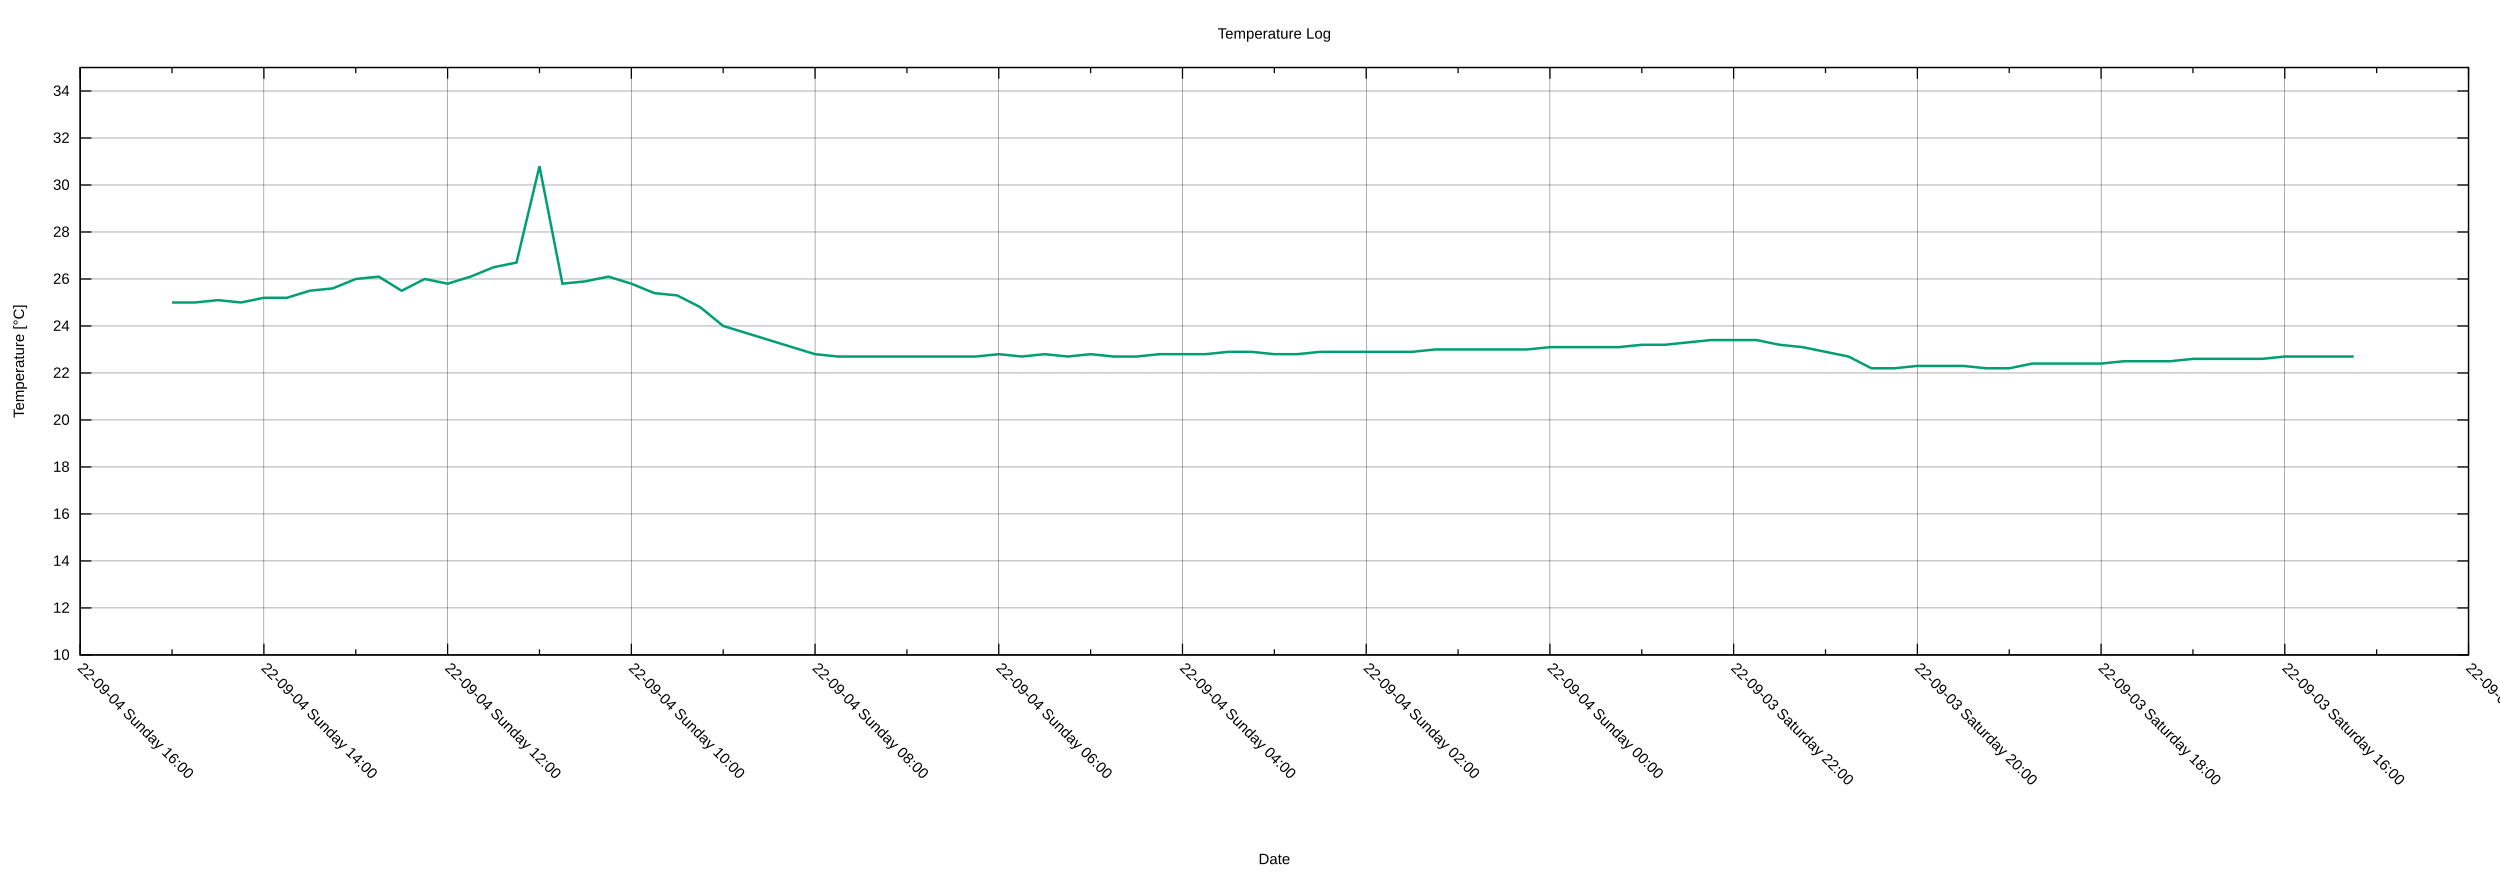
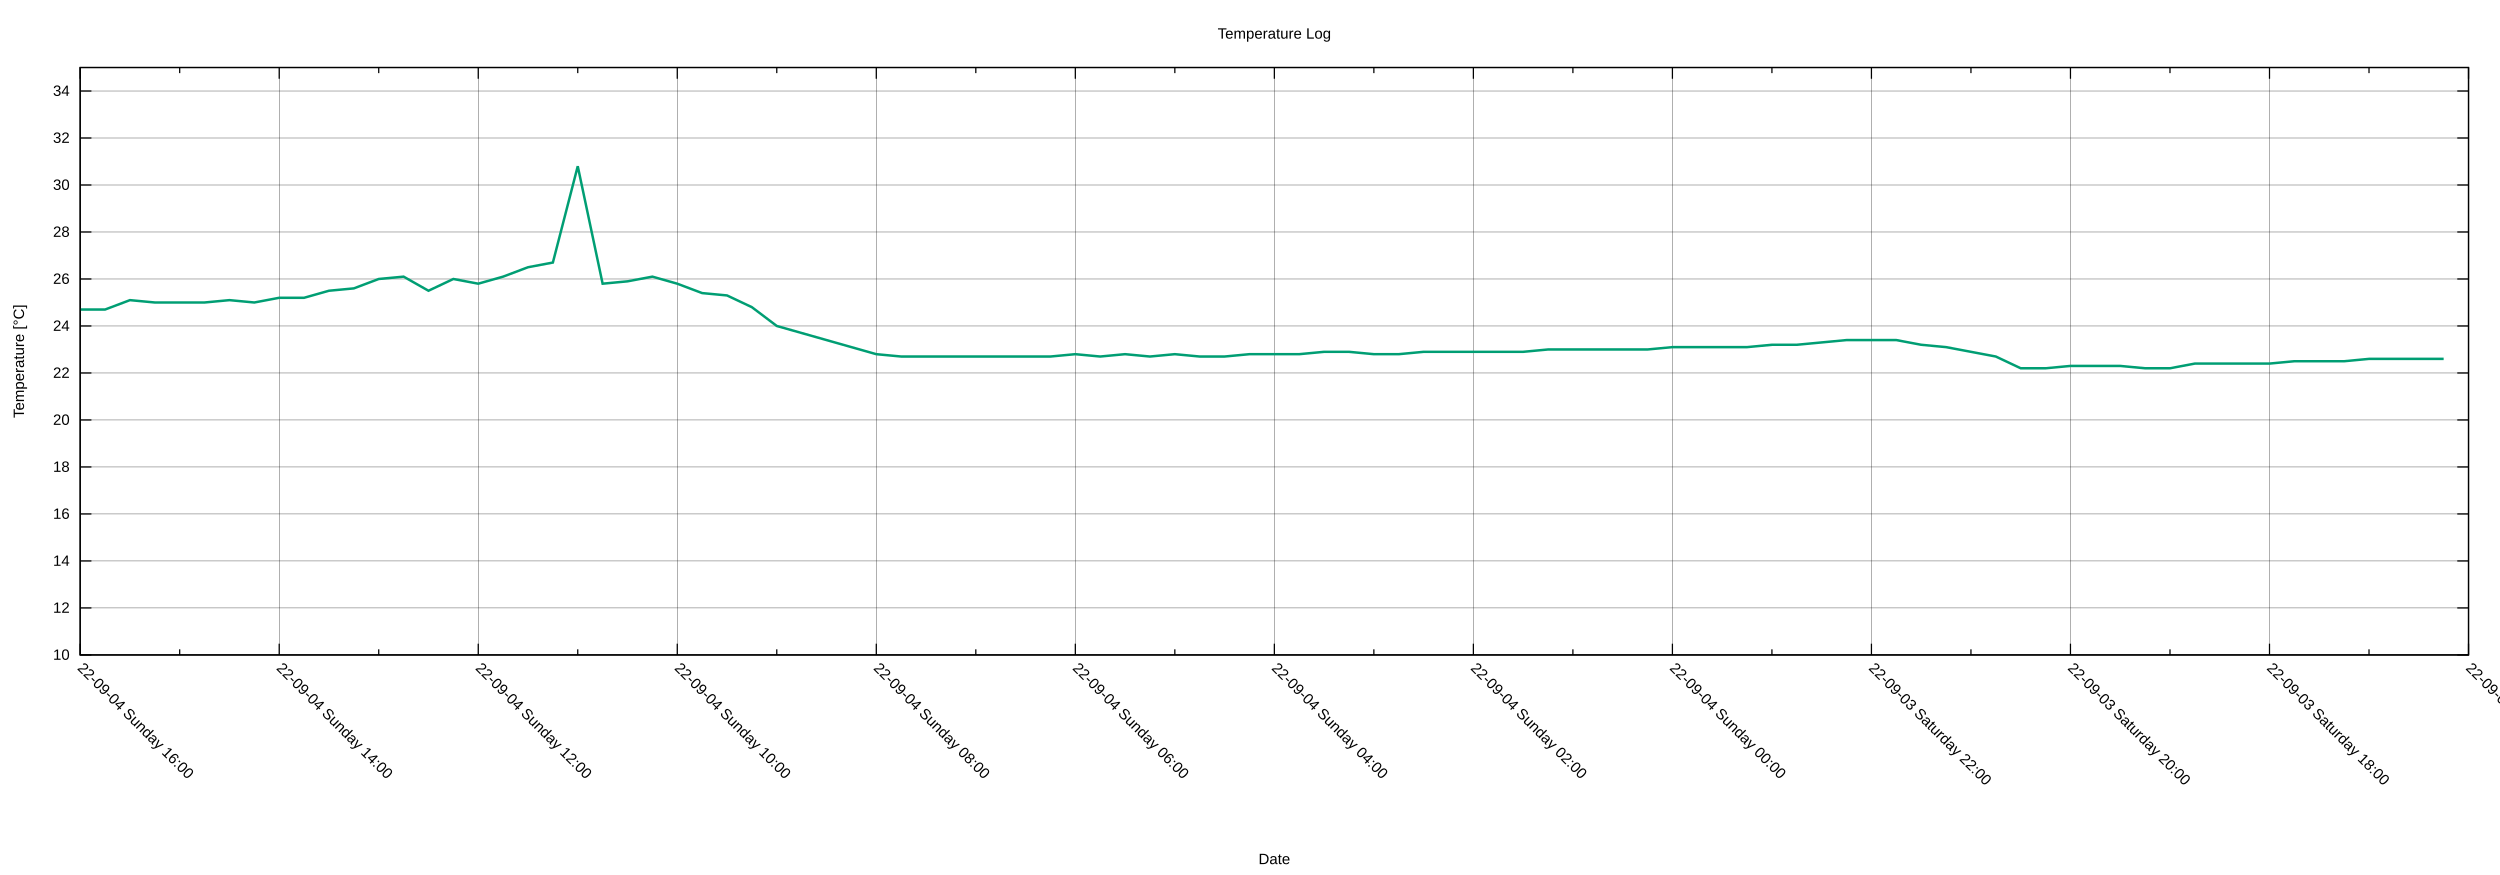
<svg xmlns="http://www.w3.org/2000/svg" xmlns:xlink="http://www.w3.org/1999/xlink" width="2000" height="700" viewBox="0 0 2000 700">
  <g id="gnuplot_canvas">
    <rect x="0" y="0" width="2000" height="700" fill="none" />
    <defs>
      <circle id="gpDot" r="0.5" stroke-width="0.5" stroke="currentColor" />
      <path id="gpPt0" stroke-width="0.222" stroke="currentColor" d="M-1,0 h2 M0,-1 v2" />
      <path id="gpPt1" stroke-width="0.222" stroke="currentColor" d="M-1,-1 L1,1 M1,-1 L-1,1" />
      <path id="gpPt2" stroke-width="0.222" stroke="currentColor" d="M-1,0 L1,0 M0,-1 L0,1 M-1,-1 L1,1 M-1,1 L1,-1" />
      <rect id="gpPt3" stroke-width="0.222" stroke="currentColor" x="-1" y="-1" width="2" height="2" />
      <rect id="gpPt4" stroke-width="0.222" stroke="currentColor" fill="currentColor" x="-1" y="-1" width="2" height="2" />
      <circle id="gpPt5" stroke-width="0.222" stroke="currentColor" cx="0" cy="0" r="1" />
      <use xlink:href="#gpPt5" id="gpPt6" fill="currentColor" stroke="none" />
      <path id="gpPt7" stroke-width="0.222" stroke="currentColor" d="M0,-1.33 L-1.33,0.67 L1.33,0.67 z" />
      <use xlink:href="#gpPt7" id="gpPt8" fill="currentColor" stroke="none" />
      <use xlink:href="#gpPt7" id="gpPt9" stroke="currentColor" transform="rotate(180)" />
      <use xlink:href="#gpPt9" id="gpPt10" fill="currentColor" stroke="none" />
      <use xlink:href="#gpPt3" id="gpPt11" stroke="currentColor" transform="rotate(45)" />
      <use xlink:href="#gpPt11" id="gpPt12" fill="currentColor" stroke="none" />
      <path id="gpPt13" stroke-width="0.222" stroke="currentColor" d="M0,1.330 L1.265,0.411 L0.782,-1.067 L-0.782,-1.076 L-1.265,0.411 z" />
      <use xlink:href="#gpPt13" id="gpPt14" fill="currentColor" stroke="none" />
      <filter id="textbox" filterUnits="objectBoundingBox" x="0" y="0" height="1" width="1">
        <feFlood flood-color="white" flood-opacity="1" result="bgnd" />
        <feComposite in="SourceGraphic" in2="bgnd" operator="atop" />
      </filter>
      <filter id="greybox" filterUnits="objectBoundingBox" x="0" y="0" height="1" width="1">
        <feFlood flood-color="lightgrey" flood-opacity="1" result="grey" />
        <feComposite in="SourceGraphic" in2="grey" operator="atop" />
      </filter>
    </defs>
    <g fill="none" color="white" stroke="currentColor" stroke-width="1.00" stroke-linecap="butt" stroke-linejoin="miter">
</g>
    <g fill="none" color="black" stroke="currentColor" stroke-width="1.00" stroke-linecap="butt" stroke-linejoin="miter">
</g>
    <g fill="none" color="black" stroke="black" stroke-width="0.25" stroke-linecap="butt" stroke-linejoin="miter">
</g>
    <g fill="none" color="black" stroke="currentColor" stroke-width="0.25" stroke-linecap="butt" stroke-linejoin="miter">
      <path stroke="black" class="gridline" d="M64.14,523.95 L1974.82,523.95  " />
    </g>
    <g fill="none" color="black" stroke="black" stroke-width="1.00" stroke-linecap="butt" stroke-linejoin="miter">
</g>
    <g fill="none" color="black" stroke="currentColor" stroke-width="1.00" stroke-linecap="butt" stroke-linejoin="miter">
      <path stroke="black" d="M64.14,523.95 L73.14,523.95 M1974.82,523.95 L1965.82,523.95  " />
      <g transform="translate(55.75,527.85)" stroke="none" fill="black" font-family="Arial" font-size="12.00" text-anchor="end">
        <text>
          <tspan font-family="Arial"> 10</tspan>
        </text>
      </g>
    </g>
    <g fill="none" color="black" stroke="currentColor" stroke-width="1.00" stroke-linecap="butt" stroke-linejoin="miter">
</g>
    <g fill="none" color="black" stroke="black" stroke-width="0.25" stroke-linecap="butt" stroke-linejoin="miter">
</g>
    <g fill="none" color="black" stroke="currentColor" stroke-width="0.25" stroke-linecap="butt" stroke-linejoin="miter">
      <path stroke="black" class="gridline" d="M64.14,486.35 L1974.82,486.35  " />
    </g>
    <g fill="none" color="black" stroke="black" stroke-width="1.00" stroke-linecap="butt" stroke-linejoin="miter">
</g>
    <g fill="none" color="black" stroke="currentColor" stroke-width="1.00" stroke-linecap="butt" stroke-linejoin="miter">
      <path stroke="black" d="M64.14,486.35 L73.14,486.35 M1974.82,486.35 L1965.82,486.35  " />
      <g transform="translate(55.75,490.25)" stroke="none" fill="black" font-family="Arial" font-size="12.00" text-anchor="end">
        <text>
          <tspan font-family="Arial"> 12</tspan>
        </text>
      </g>
    </g>
    <g fill="none" color="black" stroke="currentColor" stroke-width="1.00" stroke-linecap="butt" stroke-linejoin="miter">
</g>
    <g fill="none" color="black" stroke="black" stroke-width="0.25" stroke-linecap="butt" stroke-linejoin="miter">
</g>
    <g fill="none" color="black" stroke="currentColor" stroke-width="0.25" stroke-linecap="butt" stroke-linejoin="miter">
      <path stroke="black" class="gridline" d="M64.14,448.76 L1974.82,448.76  " />
    </g>
    <g fill="none" color="black" stroke="black" stroke-width="1.00" stroke-linecap="butt" stroke-linejoin="miter">
</g>
    <g fill="none" color="black" stroke="currentColor" stroke-width="1.00" stroke-linecap="butt" stroke-linejoin="miter">
      <path stroke="black" d="M64.14,448.76 L73.14,448.76 M1974.82,448.76 L1965.82,448.76  " />
      <g transform="translate(55.75,452.66)" stroke="none" fill="black" font-family="Arial" font-size="12.00" text-anchor="end">
        <text>
          <tspan font-family="Arial"> 14</tspan>
        </text>
      </g>
    </g>
    <g fill="none" color="black" stroke="currentColor" stroke-width="1.00" stroke-linecap="butt" stroke-linejoin="miter">
</g>
    <g fill="none" color="black" stroke="black" stroke-width="0.25" stroke-linecap="butt" stroke-linejoin="miter">
</g>
    <g fill="none" color="black" stroke="currentColor" stroke-width="0.25" stroke-linecap="butt" stroke-linejoin="miter">
      <path stroke="black" class="gridline" d="M64.14,411.16 L1974.82,411.16  " />
    </g>
    <g fill="none" color="black" stroke="black" stroke-width="1.00" stroke-linecap="butt" stroke-linejoin="miter">
</g>
    <g fill="none" color="black" stroke="currentColor" stroke-width="1.00" stroke-linecap="butt" stroke-linejoin="miter">
      <path stroke="black" d="M64.14,411.16 L73.14,411.16 M1974.82,411.16 L1965.82,411.16  " />
      <g transform="translate(55.75,415.06)" stroke="none" fill="black" font-family="Arial" font-size="12.00" text-anchor="end">
        <text>
          <tspan font-family="Arial"> 16</tspan>
        </text>
      </g>
    </g>
    <g fill="none" color="black" stroke="currentColor" stroke-width="1.00" stroke-linecap="butt" stroke-linejoin="miter">
</g>
    <g fill="none" color="black" stroke="black" stroke-width="0.25" stroke-linecap="butt" stroke-linejoin="miter">
</g>
    <g fill="none" color="black" stroke="currentColor" stroke-width="0.25" stroke-linecap="butt" stroke-linejoin="miter">
      <path stroke="black" class="gridline" d="M64.14,373.57 L1974.82,373.57  " />
    </g>
    <g fill="none" color="black" stroke="black" stroke-width="1.00" stroke-linecap="butt" stroke-linejoin="miter">
</g>
    <g fill="none" color="black" stroke="currentColor" stroke-width="1.00" stroke-linecap="butt" stroke-linejoin="miter">
      <path stroke="black" d="M64.14,373.57 L73.14,373.57 M1974.82,373.57 L1965.82,373.57  " />
      <g transform="translate(55.75,377.47)" stroke="none" fill="black" font-family="Arial" font-size="12.00" text-anchor="end">
        <text>
          <tspan font-family="Arial"> 18</tspan>
        </text>
      </g>
    </g>
    <g fill="none" color="black" stroke="currentColor" stroke-width="1.00" stroke-linecap="butt" stroke-linejoin="miter">
</g>
    <g fill="none" color="black" stroke="black" stroke-width="0.25" stroke-linecap="butt" stroke-linejoin="miter">
</g>
    <g fill="none" color="black" stroke="currentColor" stroke-width="0.25" stroke-linecap="butt" stroke-linejoin="miter">
      <path stroke="black" class="gridline" d="M64.14,335.97 L1974.82,335.97  " />
    </g>
    <g fill="none" color="black" stroke="black" stroke-width="1.00" stroke-linecap="butt" stroke-linejoin="miter">
</g>
    <g fill="none" color="black" stroke="currentColor" stroke-width="1.00" stroke-linecap="butt" stroke-linejoin="miter">
      <path stroke="black" d="M64.14,335.97 L73.14,335.97 M1974.82,335.97 L1965.82,335.97  " />
      <g transform="translate(55.75,339.87)" stroke="none" fill="black" font-family="Arial" font-size="12.00" text-anchor="end">
        <text>
          <tspan font-family="Arial"> 20</tspan>
        </text>
      </g>
    </g>
    <g fill="none" color="black" stroke="currentColor" stroke-width="1.00" stroke-linecap="butt" stroke-linejoin="miter">
</g>
    <g fill="none" color="black" stroke="black" stroke-width="0.25" stroke-linecap="butt" stroke-linejoin="miter">
</g>
    <g fill="none" color="black" stroke="currentColor" stroke-width="0.25" stroke-linecap="butt" stroke-linejoin="miter">
      <path stroke="black" class="gridline" d="M64.14,298.38 L1974.82,298.38  " />
    </g>
    <g fill="none" color="black" stroke="black" stroke-width="1.00" stroke-linecap="butt" stroke-linejoin="miter">
</g>
    <g fill="none" color="black" stroke="currentColor" stroke-width="1.00" stroke-linecap="butt" stroke-linejoin="miter">
      <path stroke="black" d="M64.14,298.38 L73.14,298.38 M1974.82,298.38 L1965.82,298.38  " />
      <g transform="translate(55.75,302.28)" stroke="none" fill="black" font-family="Arial" font-size="12.00" text-anchor="end">
        <text>
          <tspan font-family="Arial"> 22</tspan>
        </text>
      </g>
    </g>
    <g fill="none" color="black" stroke="currentColor" stroke-width="1.00" stroke-linecap="butt" stroke-linejoin="miter">
</g>
    <g fill="none" color="black" stroke="black" stroke-width="0.25" stroke-linecap="butt" stroke-linejoin="miter">
</g>
    <g fill="none" color="black" stroke="currentColor" stroke-width="0.25" stroke-linecap="butt" stroke-linejoin="miter">
      <path stroke="black" class="gridline" d="M64.14,260.78 L1974.82,260.78  " />
    </g>
    <g fill="none" color="black" stroke="black" stroke-width="1.00" stroke-linecap="butt" stroke-linejoin="miter">
</g>
    <g fill="none" color="black" stroke="currentColor" stroke-width="1.00" stroke-linecap="butt" stroke-linejoin="miter">
      <path stroke="black" d="M64.14,260.78 L73.14,260.78 M1974.82,260.78 L1965.82,260.78  " />
      <g transform="translate(55.75,264.68)" stroke="none" fill="black" font-family="Arial" font-size="12.00" text-anchor="end">
        <text>
          <tspan font-family="Arial"> 24</tspan>
        </text>
      </g>
    </g>
    <g fill="none" color="black" stroke="currentColor" stroke-width="1.00" stroke-linecap="butt" stroke-linejoin="miter">
</g>
    <g fill="none" color="black" stroke="black" stroke-width="0.25" stroke-linecap="butt" stroke-linejoin="miter">
</g>
    <g fill="none" color="black" stroke="currentColor" stroke-width="0.25" stroke-linecap="butt" stroke-linejoin="miter">
      <path stroke="black" class="gridline" d="M64.14,223.19 L1974.82,223.19  " />
    </g>
    <g fill="none" color="black" stroke="black" stroke-width="1.00" stroke-linecap="butt" stroke-linejoin="miter">
</g>
    <g fill="none" color="black" stroke="currentColor" stroke-width="1.00" stroke-linecap="butt" stroke-linejoin="miter">
      <path stroke="black" d="M64.14,223.19 L73.14,223.19 M1974.82,223.19 L1965.82,223.19  " />
      <g transform="translate(55.75,227.09)" stroke="none" fill="black" font-family="Arial" font-size="12.00" text-anchor="end">
        <text>
          <tspan font-family="Arial"> 26</tspan>
        </text>
      </g>
    </g>
    <g fill="none" color="black" stroke="currentColor" stroke-width="1.00" stroke-linecap="butt" stroke-linejoin="miter">
</g>
    <g fill="none" color="black" stroke="black" stroke-width="0.25" stroke-linecap="butt" stroke-linejoin="miter">
</g>
    <g fill="none" color="black" stroke="currentColor" stroke-width="0.25" stroke-linecap="butt" stroke-linejoin="miter">
      <path stroke="black" class="gridline" d="M64.14,185.59 L1974.82,185.59  " />
    </g>
    <g fill="none" color="black" stroke="black" stroke-width="1.00" stroke-linecap="butt" stroke-linejoin="miter">
</g>
    <g fill="none" color="black" stroke="currentColor" stroke-width="1.00" stroke-linecap="butt" stroke-linejoin="miter">
      <path stroke="black" d="M64.14,185.59 L73.14,185.59 M1974.82,185.59 L1965.82,185.59  " />
      <g transform="translate(55.75,189.49)" stroke="none" fill="black" font-family="Arial" font-size="12.00" text-anchor="end">
        <text>
          <tspan font-family="Arial"> 28</tspan>
        </text>
      </g>
    </g>
    <g fill="none" color="black" stroke="currentColor" stroke-width="1.00" stroke-linecap="butt" stroke-linejoin="miter">
</g>
    <g fill="none" color="black" stroke="black" stroke-width="0.25" stroke-linecap="butt" stroke-linejoin="miter">
</g>
    <g fill="none" color="black" stroke="currentColor" stroke-width="0.25" stroke-linecap="butt" stroke-linejoin="miter">
      <path stroke="black" class="gridline" d="M64.14,148.00 L1974.82,148.00  " />
    </g>
    <g fill="none" color="black" stroke="black" stroke-width="1.00" stroke-linecap="butt" stroke-linejoin="miter">
</g>
    <g fill="none" color="black" stroke="currentColor" stroke-width="1.00" stroke-linecap="butt" stroke-linejoin="miter">
      <path stroke="black" d="M64.14,148.00 L73.14,148.00 M1974.82,148.00 L1965.82,148.00  " />
      <g transform="translate(55.75,151.90)" stroke="none" fill="black" font-family="Arial" font-size="12.00" text-anchor="end">
        <text>
          <tspan font-family="Arial"> 30</tspan>
        </text>
      </g>
    </g>
    <g fill="none" color="black" stroke="currentColor" stroke-width="1.00" stroke-linecap="butt" stroke-linejoin="miter">
</g>
    <g fill="none" color="black" stroke="black" stroke-width="0.25" stroke-linecap="butt" stroke-linejoin="miter">
</g>
    <g fill="none" color="black" stroke="currentColor" stroke-width="0.25" stroke-linecap="butt" stroke-linejoin="miter">
      <path stroke="black" class="gridline" d="M64.14,110.40 L1974.82,110.40  " />
    </g>
    <g fill="none" color="black" stroke="black" stroke-width="1.00" stroke-linecap="butt" stroke-linejoin="miter">
</g>
    <g fill="none" color="black" stroke="currentColor" stroke-width="1.00" stroke-linecap="butt" stroke-linejoin="miter">
      <path stroke="black" d="M64.14,110.40 L73.14,110.40 M1974.82,110.40 L1965.82,110.40  " />
      <g transform="translate(55.75,114.30)" stroke="none" fill="black" font-family="Arial" font-size="12.00" text-anchor="end">
        <text>
          <tspan font-family="Arial"> 32</tspan>
        </text>
      </g>
    </g>
    <g fill="none" color="black" stroke="currentColor" stroke-width="1.00" stroke-linecap="butt" stroke-linejoin="miter">
</g>
    <g fill="none" color="black" stroke="black" stroke-width="0.25" stroke-linecap="butt" stroke-linejoin="miter">
</g>
    <g fill="none" color="black" stroke="currentColor" stroke-width="0.25" stroke-linecap="butt" stroke-linejoin="miter">
      <path stroke="black" class="gridline" d="M64.14,72.81 L1974.82,72.81  " />
    </g>
    <g fill="none" color="black" stroke="black" stroke-width="1.00" stroke-linecap="butt" stroke-linejoin="miter">
</g>
    <g fill="none" color="black" stroke="currentColor" stroke-width="1.00" stroke-linecap="butt" stroke-linejoin="miter">
      <path stroke="black" d="M64.14,72.81 L73.14,72.81 M1974.82,72.81 L1965.82,72.81  " />
      <g transform="translate(55.75,76.71)" stroke="none" fill="black" font-family="Arial" font-size="12.00" text-anchor="end">
        <text>
          <tspan font-family="Arial"> 34</tspan>
        </text>
      </g>
    </g>
    <g fill="none" color="black" stroke="currentColor" stroke-width="1.00" stroke-linecap="butt" stroke-linejoin="miter">
</g>
    <g fill="none" color="black" stroke="black" stroke-width="0.25" stroke-linecap="butt" stroke-linejoin="miter">
</g>
    <g fill="none" color="black" stroke="currentColor" stroke-width="0.25" stroke-linecap="butt" stroke-linejoin="miter">
      <path stroke="black" class="gridline" d="M1974.82,523.95 L1974.82,54.01  " />
    </g>
    <g fill="none" color="black" stroke="black" stroke-width="1.00" stroke-linecap="butt" stroke-linejoin="miter">
</g>
    <g fill="none" color="black" stroke="currentColor" stroke-width="1.00" stroke-linecap="butt" stroke-linejoin="miter">
      <path stroke="black" d="M1974.82,523.95 L1974.82,514.95 M1974.82,54.01 L1974.82,63.01  " />
      <g transform="translate(1972.06,535.10) rotate(45)" stroke="none" fill="black" font-family="Arial" font-size="12.00" text-anchor="start">
        <text>
-           <tspan font-family="Arial">22-09-03 Saturday 14:00</tspan>
-         </text>
-       </g>
-     </g>
-     <g fill="none" color="black" stroke="currentColor" stroke-width="1.00" stroke-linecap="butt" stroke-linejoin="miter">
-       <path stroke="black" d="M1901.33,523.95 L1901.33,519.45 M1901.33,54.01 L1901.33,58.51  " />
-     </g>
-     <g fill="none" color="black" stroke="black" stroke-width="0.25" stroke-linecap="butt" stroke-linejoin="miter">
- </g>
-     <g fill="none" color="black" stroke="currentColor" stroke-width="0.25" stroke-linecap="butt" stroke-linejoin="miter">
-       <path stroke="black" class="gridline" d="M1827.84,523.95 L1827.84,54.01  " />
-     </g>
-     <g fill="none" color="black" stroke="black" stroke-width="1.00" stroke-linecap="butt" stroke-linejoin="miter">
- </g>
-     <g fill="none" color="black" stroke="currentColor" stroke-width="1.00" stroke-linecap="butt" stroke-linejoin="miter">
-       <path stroke="black" d="M1827.84,523.95 L1827.84,514.95 M1827.84,54.01 L1827.84,63.01  " />
-       <g transform="translate(1825.08,535.10) rotate(45)" stroke="none" fill="black" font-family="Arial" font-size="12.00" text-anchor="start">
-         <text>
          <tspan font-family="Arial">22-09-03 Saturday 16:00</tspan>
        </text>
      </g>
    </g>
    <g fill="none" color="black" stroke="currentColor" stroke-width="1.00" stroke-linecap="butt" stroke-linejoin="miter">
-       <path stroke="black" d="M1754.36,523.95 L1754.36,519.45 M1754.36,54.01 L1754.36,58.51  " />
-     </g>
-     <g fill="none" color="black" stroke="black" stroke-width="0.25" stroke-linecap="butt" stroke-linejoin="miter">
- </g>
-     <g fill="none" color="black" stroke="currentColor" stroke-width="0.25" stroke-linecap="butt" stroke-linejoin="miter">
-       <path stroke="black" class="gridline" d="M1680.87,523.95 L1680.87,54.01  " />
-     </g>
-     <g fill="none" color="black" stroke="black" stroke-width="1.00" stroke-linecap="butt" stroke-linejoin="miter">
- </g>
-     <g fill="none" color="black" stroke="currentColor" stroke-width="1.00" stroke-linecap="butt" stroke-linejoin="miter">
-       <path stroke="black" d="M1680.87,523.95 L1680.87,514.95 M1680.87,54.01 L1680.87,63.01  " />
-       <g transform="translate(1678.11,535.10) rotate(45)" stroke="none" fill="black" font-family="Arial" font-size="12.00" text-anchor="start">
+       <path stroke="black" d="M1895.21,523.95 L1895.21,519.45 M1895.21,54.01 L1895.21,58.51  " />
+     </g>
+     <g fill="none" color="black" stroke="black" stroke-width="0.25" stroke-linecap="butt" stroke-linejoin="miter">
+ </g>
+     <g fill="none" color="black" stroke="currentColor" stroke-width="0.25" stroke-linecap="butt" stroke-linejoin="miter">
+       <path stroke="black" class="gridline" d="M1815.60,523.95 L1815.60,54.01  " />
+     </g>
+     <g fill="none" color="black" stroke="black" stroke-width="1.00" stroke-linecap="butt" stroke-linejoin="miter">
+ </g>
+     <g fill="none" color="black" stroke="currentColor" stroke-width="1.00" stroke-linecap="butt" stroke-linejoin="miter">
+       <path stroke="black" d="M1815.60,523.95 L1815.60,514.95 M1815.60,54.01 L1815.60,63.01  " />
+       <g transform="translate(1812.84,535.10) rotate(45)" stroke="none" fill="black" font-family="Arial" font-size="12.00" text-anchor="start">
        <text>
          <tspan font-family="Arial">22-09-03 Saturday 18:00</tspan>
        </text>
      </g>
    </g>
    <g fill="none" color="black" stroke="currentColor" stroke-width="1.00" stroke-linecap="butt" stroke-linejoin="miter">
-       <path stroke="black" d="M1607.38,523.95 L1607.38,519.45 M1607.38,54.01 L1607.38,58.51  " />
-     </g>
-     <g fill="none" color="black" stroke="black" stroke-width="0.25" stroke-linecap="butt" stroke-linejoin="miter">
- </g>
-     <g fill="none" color="black" stroke="currentColor" stroke-width="0.25" stroke-linecap="butt" stroke-linejoin="miter">
-       <path stroke="black" class="gridline" d="M1533.89,523.95 L1533.89,54.01  " />
-     </g>
-     <g fill="none" color="black" stroke="black" stroke-width="1.00" stroke-linecap="butt" stroke-linejoin="miter">
- </g>
-     <g fill="none" color="black" stroke="currentColor" stroke-width="1.00" stroke-linecap="butt" stroke-linejoin="miter">
-       <path stroke="black" d="M1533.89,523.95 L1533.89,514.95 M1533.89,54.01 L1533.89,63.01  " />
-       <g transform="translate(1531.13,535.10) rotate(45)" stroke="none" fill="black" font-family="Arial" font-size="12.00" text-anchor="start">
+       <path stroke="black" d="M1735.99,523.95 L1735.99,519.45 M1735.99,54.01 L1735.99,58.51  " />
+     </g>
+     <g fill="none" color="black" stroke="black" stroke-width="0.25" stroke-linecap="butt" stroke-linejoin="miter">
+ </g>
+     <g fill="none" color="black" stroke="currentColor" stroke-width="0.25" stroke-linecap="butt" stroke-linejoin="miter">
+       <path stroke="black" class="gridline" d="M1656.37,523.95 L1656.37,54.01  " />
+     </g>
+     <g fill="none" color="black" stroke="black" stroke-width="1.00" stroke-linecap="butt" stroke-linejoin="miter">
+ </g>
+     <g fill="none" color="black" stroke="currentColor" stroke-width="1.00" stroke-linecap="butt" stroke-linejoin="miter">
+       <path stroke="black" d="M1656.37,523.95 L1656.37,514.95 M1656.37,54.01 L1656.37,63.01  " />
+       <g transform="translate(1653.61,535.10) rotate(45)" stroke="none" fill="black" font-family="Arial" font-size="12.00" text-anchor="start">
        <text>
          <tspan font-family="Arial">22-09-03 Saturday 20:00</tspan>
        </text>
      </g>
    </g>
    <g fill="none" color="black" stroke="currentColor" stroke-width="1.00" stroke-linecap="butt" stroke-linejoin="miter">
-       <path stroke="black" d="M1460.41,523.95 L1460.41,519.45 M1460.41,54.01 L1460.41,58.51  " />
-     </g>
-     <g fill="none" color="black" stroke="black" stroke-width="0.25" stroke-linecap="butt" stroke-linejoin="miter">
- </g>
-     <g fill="none" color="black" stroke="currentColor" stroke-width="0.25" stroke-linecap="butt" stroke-linejoin="miter">
-       <path stroke="black" class="gridline" d="M1386.92,523.95 L1386.92,54.01  " />
-     </g>
-     <g fill="none" color="black" stroke="black" stroke-width="1.00" stroke-linecap="butt" stroke-linejoin="miter">
- </g>
-     <g fill="none" color="black" stroke="currentColor" stroke-width="1.00" stroke-linecap="butt" stroke-linejoin="miter">
-       <path stroke="black" d="M1386.92,523.95 L1386.92,514.95 M1386.92,54.01 L1386.92,63.01  " />
-       <g transform="translate(1384.16,535.10) rotate(45)" stroke="none" fill="black" font-family="Arial" font-size="12.00" text-anchor="start">
+       <path stroke="black" d="M1576.76,523.95 L1576.76,519.45 M1576.76,54.01 L1576.76,58.51  " />
+     </g>
+     <g fill="none" color="black" stroke="black" stroke-width="0.25" stroke-linecap="butt" stroke-linejoin="miter">
+ </g>
+     <g fill="none" color="black" stroke="currentColor" stroke-width="0.25" stroke-linecap="butt" stroke-linejoin="miter">
+       <path stroke="black" class="gridline" d="M1497.15,523.95 L1497.15,54.01  " />
+     </g>
+     <g fill="none" color="black" stroke="black" stroke-width="1.00" stroke-linecap="butt" stroke-linejoin="miter">
+ </g>
+     <g fill="none" color="black" stroke="currentColor" stroke-width="1.00" stroke-linecap="butt" stroke-linejoin="miter">
+       <path stroke="black" d="M1497.15,523.95 L1497.15,514.95 M1497.15,54.01 L1497.15,63.01  " />
+       <g transform="translate(1494.39,535.10) rotate(45)" stroke="none" fill="black" font-family="Arial" font-size="12.00" text-anchor="start">
        <text>
          <tspan font-family="Arial">22-09-03 Saturday 22:00</tspan>
        </text>
      </g>
    </g>
    <g fill="none" color="black" stroke="currentColor" stroke-width="1.00" stroke-linecap="butt" stroke-linejoin="miter">
-       <path stroke="black" d="M1313.43,523.95 L1313.43,519.45 M1313.43,54.01 L1313.43,58.51  " />
-     </g>
-     <g fill="none" color="black" stroke="black" stroke-width="0.25" stroke-linecap="butt" stroke-linejoin="miter">
- </g>
-     <g fill="none" color="black" stroke="currentColor" stroke-width="0.25" stroke-linecap="butt" stroke-linejoin="miter">
-       <path stroke="black" class="gridline" d="M1239.94,523.95 L1239.94,54.01  " />
-     </g>
-     <g fill="none" color="black" stroke="black" stroke-width="1.00" stroke-linecap="butt" stroke-linejoin="miter">
- </g>
-     <g fill="none" color="black" stroke="currentColor" stroke-width="1.00" stroke-linecap="butt" stroke-linejoin="miter">
-       <path stroke="black" d="M1239.94,523.95 L1239.94,514.95 M1239.94,54.01 L1239.94,63.01  " />
-       <g transform="translate(1237.18,535.10) rotate(45)" stroke="none" fill="black" font-family="Arial" font-size="12.00" text-anchor="start">
+       <path stroke="black" d="M1417.54,523.95 L1417.54,519.45 M1417.54,54.01 L1417.54,58.51  " />
+     </g>
+     <g fill="none" color="black" stroke="black" stroke-width="0.25" stroke-linecap="butt" stroke-linejoin="miter">
+ </g>
+     <g fill="none" color="black" stroke="currentColor" stroke-width="0.25" stroke-linecap="butt" stroke-linejoin="miter">
+       <path stroke="black" class="gridline" d="M1337.93,523.95 L1337.93,54.01  " />
+     </g>
+     <g fill="none" color="black" stroke="black" stroke-width="1.00" stroke-linecap="butt" stroke-linejoin="miter">
+ </g>
+     <g fill="none" color="black" stroke="currentColor" stroke-width="1.00" stroke-linecap="butt" stroke-linejoin="miter">
+       <path stroke="black" d="M1337.93,523.95 L1337.93,514.95 M1337.93,54.01 L1337.93,63.01  " />
+       <g transform="translate(1335.17,535.10) rotate(45)" stroke="none" fill="black" font-family="Arial" font-size="12.00" text-anchor="start">
        <text>
          <tspan font-family="Arial">22-09-04 Sunday 00:00</tspan>
        </text>
      </g>
    </g>
    <g fill="none" color="black" stroke="currentColor" stroke-width="1.00" stroke-linecap="butt" stroke-linejoin="miter">
-       <path stroke="black" d="M1166.46,523.95 L1166.46,519.45 M1166.46,54.01 L1166.46,58.51  " />
-     </g>
-     <g fill="none" color="black" stroke="black" stroke-width="0.25" stroke-linecap="butt" stroke-linejoin="miter">
- </g>
-     <g fill="none" color="black" stroke="currentColor" stroke-width="0.25" stroke-linecap="butt" stroke-linejoin="miter">
-       <path stroke="black" class="gridline" d="M1092.97,523.95 L1092.97,54.01  " />
-     </g>
-     <g fill="none" color="black" stroke="black" stroke-width="1.00" stroke-linecap="butt" stroke-linejoin="miter">
- </g>
-     <g fill="none" color="black" stroke="currentColor" stroke-width="1.00" stroke-linecap="butt" stroke-linejoin="miter">
-       <path stroke="black" d="M1092.97,523.95 L1092.97,514.95 M1092.97,54.01 L1092.97,63.01  " />
-       <g transform="translate(1090.21,535.10) rotate(45)" stroke="none" fill="black" font-family="Arial" font-size="12.00" text-anchor="start">
+       <path stroke="black" d="M1258.32,523.95 L1258.32,519.45 M1258.32,54.01 L1258.32,58.51  " />
+     </g>
+     <g fill="none" color="black" stroke="black" stroke-width="0.25" stroke-linecap="butt" stroke-linejoin="miter">
+ </g>
+     <g fill="none" color="black" stroke="currentColor" stroke-width="0.25" stroke-linecap="butt" stroke-linejoin="miter">
+       <path stroke="black" class="gridline" d="M1178.70,523.95 L1178.70,54.01  " />
+     </g>
+     <g fill="none" color="black" stroke="black" stroke-width="1.00" stroke-linecap="butt" stroke-linejoin="miter">
+ </g>
+     <g fill="none" color="black" stroke="currentColor" stroke-width="1.00" stroke-linecap="butt" stroke-linejoin="miter">
+       <path stroke="black" d="M1178.70,523.95 L1178.70,514.95 M1178.70,54.01 L1178.70,63.01  " />
+       <g transform="translate(1175.94,535.10) rotate(45)" stroke="none" fill="black" font-family="Arial" font-size="12.00" text-anchor="start">
        <text>
          <tspan font-family="Arial">22-09-04 Sunday 02:00</tspan>
        </text>
      </g>
    </g>
    <g fill="none" color="black" stroke="currentColor" stroke-width="1.00" stroke-linecap="butt" stroke-linejoin="miter">
-       <path stroke="black" d="M1019.48,523.95 L1019.48,519.45 M1019.48,54.01 L1019.48,58.51  " />
-     </g>
-     <g fill="none" color="black" stroke="black" stroke-width="0.25" stroke-linecap="butt" stroke-linejoin="miter">
- </g>
-     <g fill="none" color="black" stroke="currentColor" stroke-width="0.25" stroke-linecap="butt" stroke-linejoin="miter">
-       <path stroke="black" class="gridline" d="M945.99,523.95 L945.99,54.01  " />
-     </g>
-     <g fill="none" color="black" stroke="black" stroke-width="1.00" stroke-linecap="butt" stroke-linejoin="miter">
- </g>
-     <g fill="none" color="black" stroke="currentColor" stroke-width="1.00" stroke-linecap="butt" stroke-linejoin="miter">
-       <path stroke="black" d="M945.99,523.95 L945.99,514.95 M945.99,54.01 L945.99,63.01  " />
-       <g transform="translate(943.23,535.10) rotate(45)" stroke="none" fill="black" font-family="Arial" font-size="12.00" text-anchor="start">
+       <path stroke="black" d="M1099.09,523.95 L1099.09,519.45 M1099.09,54.01 L1099.09,58.51  " />
+     </g>
+     <g fill="none" color="black" stroke="black" stroke-width="0.25" stroke-linecap="butt" stroke-linejoin="miter">
+ </g>
+     <g fill="none" color="black" stroke="currentColor" stroke-width="0.25" stroke-linecap="butt" stroke-linejoin="miter">
+       <path stroke="black" class="gridline" d="M1019.48,523.95 L1019.48,54.01  " />
+     </g>
+     <g fill="none" color="black" stroke="black" stroke-width="1.00" stroke-linecap="butt" stroke-linejoin="miter">
+ </g>
+     <g fill="none" color="black" stroke="currentColor" stroke-width="1.00" stroke-linecap="butt" stroke-linejoin="miter">
+       <path stroke="black" d="M1019.48,523.95 L1019.48,514.95 M1019.48,54.01 L1019.48,63.01  " />
+       <g transform="translate(1016.72,535.10) rotate(45)" stroke="none" fill="black" font-family="Arial" font-size="12.00" text-anchor="start">
        <text>
          <tspan font-family="Arial">22-09-04 Sunday 04:00</tspan>
        </text>
      </g>
    </g>
    <g fill="none" color="black" stroke="currentColor" stroke-width="1.00" stroke-linecap="butt" stroke-linejoin="miter">
-       <path stroke="black" d="M872.50,523.95 L872.50,519.45 M872.50,54.01 L872.50,58.51  " />
-     </g>
-     <g fill="none" color="black" stroke="black" stroke-width="0.25" stroke-linecap="butt" stroke-linejoin="miter">
- </g>
-     <g fill="none" color="black" stroke="currentColor" stroke-width="0.25" stroke-linecap="butt" stroke-linejoin="miter">
-       <path stroke="black" class="gridline" d="M799.02,523.95 L799.02,54.01  " />
-     </g>
-     <g fill="none" color="black" stroke="black" stroke-width="1.00" stroke-linecap="butt" stroke-linejoin="miter">
- </g>
-     <g fill="none" color="black" stroke="currentColor" stroke-width="1.00" stroke-linecap="butt" stroke-linejoin="miter">
-       <path stroke="black" d="M799.02,523.95 L799.02,514.95 M799.02,54.01 L799.02,63.01  " />
-       <g transform="translate(796.26,535.10) rotate(45)" stroke="none" fill="black" font-family="Arial" font-size="12.00" text-anchor="start">
+       <path stroke="black" d="M939.87,523.95 L939.87,519.45 M939.87,54.01 L939.87,58.51  " />
+     </g>
+     <g fill="none" color="black" stroke="black" stroke-width="0.25" stroke-linecap="butt" stroke-linejoin="miter">
+ </g>
+     <g fill="none" color="black" stroke="currentColor" stroke-width="0.25" stroke-linecap="butt" stroke-linejoin="miter">
+       <path stroke="black" class="gridline" d="M860.26,523.95 L860.26,54.01  " />
+     </g>
+     <g fill="none" color="black" stroke="black" stroke-width="1.00" stroke-linecap="butt" stroke-linejoin="miter">
+ </g>
+     <g fill="none" color="black" stroke="currentColor" stroke-width="1.00" stroke-linecap="butt" stroke-linejoin="miter">
+       <path stroke="black" d="M860.26,523.95 L860.26,514.95 M860.26,54.01 L860.26,63.01  " />
+       <g transform="translate(857.50,535.10) rotate(45)" stroke="none" fill="black" font-family="Arial" font-size="12.00" text-anchor="start">
        <text>
          <tspan font-family="Arial">22-09-04 Sunday 06:00</tspan>
        </text>
      </g>
    </g>
    <g fill="none" color="black" stroke="currentColor" stroke-width="1.00" stroke-linecap="butt" stroke-linejoin="miter">
-       <path stroke="black" d="M725.53,523.95 L725.53,519.45 M725.53,54.01 L725.53,58.51  " />
-     </g>
-     <g fill="none" color="black" stroke="black" stroke-width="0.25" stroke-linecap="butt" stroke-linejoin="miter">
- </g>
-     <g fill="none" color="black" stroke="currentColor" stroke-width="0.25" stroke-linecap="butt" stroke-linejoin="miter">
-       <path stroke="black" class="gridline" d="M652.04,523.95 L652.04,54.01  " />
-     </g>
-     <g fill="none" color="black" stroke="black" stroke-width="1.00" stroke-linecap="butt" stroke-linejoin="miter">
- </g>
-     <g fill="none" color="black" stroke="currentColor" stroke-width="1.00" stroke-linecap="butt" stroke-linejoin="miter">
-       <path stroke="black" d="M652.04,523.95 L652.04,514.95 M652.04,54.01 L652.04,63.01  " />
-       <g transform="translate(649.28,535.10) rotate(45)" stroke="none" fill="black" font-family="Arial" font-size="12.00" text-anchor="start">
+       <path stroke="black" d="M780.65,523.95 L780.65,519.45 M780.65,54.01 L780.65,58.51  " />
+     </g>
+     <g fill="none" color="black" stroke="black" stroke-width="0.25" stroke-linecap="butt" stroke-linejoin="miter">
+ </g>
+     <g fill="none" color="black" stroke="currentColor" stroke-width="0.25" stroke-linecap="butt" stroke-linejoin="miter">
+       <path stroke="black" class="gridline" d="M701.03,523.95 L701.03,54.01  " />
+     </g>
+     <g fill="none" color="black" stroke="black" stroke-width="1.00" stroke-linecap="butt" stroke-linejoin="miter">
+ </g>
+     <g fill="none" color="black" stroke="currentColor" stroke-width="1.00" stroke-linecap="butt" stroke-linejoin="miter">
+       <path stroke="black" d="M701.03,523.95 L701.03,514.95 M701.03,54.01 L701.03,63.01  " />
+       <g transform="translate(698.27,535.10) rotate(45)" stroke="none" fill="black" font-family="Arial" font-size="12.00" text-anchor="start">
        <text>
          <tspan font-family="Arial">22-09-04 Sunday 08:00</tspan>
        </text>
      </g>
    </g>
    <g fill="none" color="black" stroke="currentColor" stroke-width="1.00" stroke-linecap="butt" stroke-linejoin="miter">
-       <path stroke="black" d="M578.55,523.95 L578.55,519.45 M578.55,54.01 L578.55,58.51  " />
-     </g>
-     <g fill="none" color="black" stroke="black" stroke-width="0.25" stroke-linecap="butt" stroke-linejoin="miter">
- </g>
-     <g fill="none" color="black" stroke="currentColor" stroke-width="0.25" stroke-linecap="butt" stroke-linejoin="miter">
-       <path stroke="black" class="gridline" d="M505.07,523.95 L505.07,54.01  " />
-     </g>
-     <g fill="none" color="black" stroke="black" stroke-width="1.00" stroke-linecap="butt" stroke-linejoin="miter">
- </g>
-     <g fill="none" color="black" stroke="currentColor" stroke-width="1.00" stroke-linecap="butt" stroke-linejoin="miter">
-       <path stroke="black" d="M505.07,523.95 L505.07,514.95 M505.07,54.01 L505.07,63.01  " />
-       <g transform="translate(502.31,535.10) rotate(45)" stroke="none" fill="black" font-family="Arial" font-size="12.00" text-anchor="start">
+       <path stroke="black" d="M621.42,523.95 L621.42,519.45 M621.42,54.01 L621.42,58.51  " />
+     </g>
+     <g fill="none" color="black" stroke="black" stroke-width="0.25" stroke-linecap="butt" stroke-linejoin="miter">
+ </g>
+     <g fill="none" color="black" stroke="currentColor" stroke-width="0.25" stroke-linecap="butt" stroke-linejoin="miter">
+       <path stroke="black" class="gridline" d="M541.81,523.95 L541.81,54.01  " />
+     </g>
+     <g fill="none" color="black" stroke="black" stroke-width="1.00" stroke-linecap="butt" stroke-linejoin="miter">
+ </g>
+     <g fill="none" color="black" stroke="currentColor" stroke-width="1.00" stroke-linecap="butt" stroke-linejoin="miter">
+       <path stroke="black" d="M541.81,523.95 L541.81,514.95 M541.81,54.01 L541.81,63.01  " />
+       <g transform="translate(539.05,535.10) rotate(45)" stroke="none" fill="black" font-family="Arial" font-size="12.00" text-anchor="start">
        <text>
          <tspan font-family="Arial">22-09-04 Sunday 10:00</tspan>
        </text>
      </g>
    </g>
    <g fill="none" color="black" stroke="currentColor" stroke-width="1.00" stroke-linecap="butt" stroke-linejoin="miter">
-       <path stroke="black" d="M431.58,523.95 L431.58,519.45 M431.58,54.01 L431.58,58.51  " />
-     </g>
-     <g fill="none" color="black" stroke="black" stroke-width="0.25" stroke-linecap="butt" stroke-linejoin="miter">
- </g>
-     <g fill="none" color="black" stroke="currentColor" stroke-width="0.25" stroke-linecap="butt" stroke-linejoin="miter">
-       <path stroke="black" class="gridline" d="M358.09,523.95 L358.09,54.01  " />
-     </g>
-     <g fill="none" color="black" stroke="black" stroke-width="1.00" stroke-linecap="butt" stroke-linejoin="miter">
- </g>
-     <g fill="none" color="black" stroke="currentColor" stroke-width="1.00" stroke-linecap="butt" stroke-linejoin="miter">
-       <path stroke="black" d="M358.09,523.95 L358.09,514.95 M358.09,54.01 L358.09,63.01  " />
-       <g transform="translate(355.33,535.10) rotate(45)" stroke="none" fill="black" font-family="Arial" font-size="12.00" text-anchor="start">
+       <path stroke="black" d="M462.20,523.95 L462.20,519.45 M462.20,54.01 L462.20,58.51  " />
+     </g>
+     <g fill="none" color="black" stroke="black" stroke-width="0.25" stroke-linecap="butt" stroke-linejoin="miter">
+ </g>
+     <g fill="none" color="black" stroke="currentColor" stroke-width="0.25" stroke-linecap="butt" stroke-linejoin="miter">
+       <path stroke="black" class="gridline" d="M382.59,523.95 L382.59,54.01  " />
+     </g>
+     <g fill="none" color="black" stroke="black" stroke-width="1.00" stroke-linecap="butt" stroke-linejoin="miter">
+ </g>
+     <g fill="none" color="black" stroke="currentColor" stroke-width="1.00" stroke-linecap="butt" stroke-linejoin="miter">
+       <path stroke="black" d="M382.59,523.95 L382.59,514.95 M382.59,54.01 L382.59,63.01  " />
+       <g transform="translate(379.83,535.10) rotate(45)" stroke="none" fill="black" font-family="Arial" font-size="12.00" text-anchor="start">
        <text>
          <tspan font-family="Arial">22-09-04 Sunday 12:00</tspan>
        </text>
      </g>
    </g>
    <g fill="none" color="black" stroke="currentColor" stroke-width="1.00" stroke-linecap="butt" stroke-linejoin="miter">
-       <path stroke="black" d="M284.60,523.95 L284.60,519.45 M284.60,54.01 L284.60,58.51  " />
-     </g>
-     <g fill="none" color="black" stroke="black" stroke-width="0.25" stroke-linecap="butt" stroke-linejoin="miter">
- </g>
-     <g fill="none" color="black" stroke="currentColor" stroke-width="0.25" stroke-linecap="butt" stroke-linejoin="miter">
-       <path stroke="black" class="gridline" d="M211.12,523.95 L211.12,54.01  " />
-     </g>
-     <g fill="none" color="black" stroke="black" stroke-width="1.00" stroke-linecap="butt" stroke-linejoin="miter">
- </g>
-     <g fill="none" color="black" stroke="currentColor" stroke-width="1.00" stroke-linecap="butt" stroke-linejoin="miter">
-       <path stroke="black" d="M211.12,523.95 L211.12,514.95 M211.12,54.01 L211.12,63.01  " />
-       <g transform="translate(208.36,535.10) rotate(45)" stroke="none" fill="black" font-family="Arial" font-size="12.00" text-anchor="start">
+       <path stroke="black" d="M302.98,523.95 L302.98,519.45 M302.98,54.01 L302.98,58.51  " />
+     </g>
+     <g fill="none" color="black" stroke="black" stroke-width="0.25" stroke-linecap="butt" stroke-linejoin="miter">
+ </g>
+     <g fill="none" color="black" stroke="currentColor" stroke-width="0.25" stroke-linecap="butt" stroke-linejoin="miter">
+       <path stroke="black" class="gridline" d="M223.36,523.95 L223.36,54.01  " />
+     </g>
+     <g fill="none" color="black" stroke="black" stroke-width="1.00" stroke-linecap="butt" stroke-linejoin="miter">
+ </g>
+     <g fill="none" color="black" stroke="currentColor" stroke-width="1.00" stroke-linecap="butt" stroke-linejoin="miter">
+       <path stroke="black" d="M223.36,523.95 L223.36,514.95 M223.36,54.01 L223.36,63.01  " />
+       <g transform="translate(220.60,535.10) rotate(45)" stroke="none" fill="black" font-family="Arial" font-size="12.00" text-anchor="start">
        <text>
          <tspan font-family="Arial">22-09-04 Sunday 14:00</tspan>
        </text>
      </g>
    </g>
    <g fill="none" color="black" stroke="currentColor" stroke-width="1.00" stroke-linecap="butt" stroke-linejoin="miter">
-       <path stroke="black" d="M137.63,523.95 L137.63,519.45 M137.63,54.01 L137.63,58.51  " />
+       <path stroke="black" d="M143.75,523.95 L143.75,519.45 M143.75,54.01 L143.75,58.51  " />
    </g>
    <g fill="none" color="black" stroke="black" stroke-width="0.25" stroke-linecap="butt" stroke-linejoin="miter">
</g>
    <g fill="none" color="black" stroke="currentColor" stroke-width="0.25" stroke-linecap="butt" stroke-linejoin="miter">
      <path stroke="black" class="gridline" d="M64.14,523.95 L64.14,54.01  " />
    </g>
    <g fill="none" color="black" stroke="black" stroke-width="1.00" stroke-linecap="butt" stroke-linejoin="miter">
</g>
    <g fill="none" color="black" stroke="currentColor" stroke-width="1.00" stroke-linecap="butt" stroke-linejoin="miter">
      <path stroke="black" d="M64.14,523.95 L64.14,514.95 M64.14,54.01 L64.14,63.01  " />
      <g transform="translate(61.38,535.10) rotate(45)" stroke="none" fill="black" font-family="Arial" font-size="12.00" text-anchor="start">
        <text>
          <tspan font-family="Arial">22-09-04 Sunday 16:00</tspan>
        </text>
      </g>
    </g>
    <g fill="none" color="black" stroke="currentColor" stroke-width="1.00" stroke-linecap="butt" stroke-linejoin="miter">
</g>
    <g fill="none" color="black" stroke="currentColor" stroke-width="1.00" stroke-linecap="butt" stroke-linejoin="miter">
      <path stroke="black" d="M64.14,54.01 L64.14,523.95 L1974.82,523.95 L1974.82,54.01 L64.14,54.01 Z  " />
    </g>
    <g fill="none" color="black" stroke="currentColor" stroke-width="1.00" stroke-linecap="butt" stroke-linejoin="miter">
      <g transform="translate(19.18,288.98) rotate(270)" stroke="none" fill="black" font-family="Arial" font-size="12.00" text-anchor="middle">
        <text>
          <tspan font-family="Arial">Temperature [°C]</tspan>
        </text>
      </g>
    </g>
    <g fill="none" color="black" stroke="currentColor" stroke-width="1.00" stroke-linecap="butt" stroke-linejoin="miter">
      <g transform="translate(1019.48,691.30)" stroke="none" fill="black" font-family="Arial" font-size="12.00" text-anchor="middle">
        <text>
          <tspan font-family="Arial">Date</tspan>
        </text>
      </g>
    </g>
    <g fill="none" color="black" stroke="currentColor" stroke-width="1.00" stroke-linecap="butt" stroke-linejoin="miter">
</g>
    <g id="gnuplot_plot_1">
      <g fill="none" color="white" stroke="currentColor" stroke-width="2.00" stroke-linecap="butt" stroke-linejoin="miter">
</g>
      <g fill="none" color="black" stroke="currentColor" stroke-width="2.00" stroke-linecap="butt" stroke-linejoin="miter">
-         <path stroke="rgb(  0, 158, 115)" d="M137.63,241.99 L156.00,241.99 L174.37,240.11 L192.74,241.99 L211.12,238.23 L229.49,238.23 L247.86,232.59 L266.23,230.71   L284.60,223.19 L302.98,221.31 L321.35,232.59 L339.72,223.19 L358.09,226.95 L376.46,221.31 L394.83,213.79 L413.21,210.03   L431.58,132.96 L449.95,226.95 L468.32,225.07 L486.69,221.31 L505.07,226.95 L523.44,234.47 L541.81,236.35 L560.18,245.75   L578.55,260.78 L596.93,266.42 L615.30,272.06 L633.67,277.70 L652.04,283.34 L670.41,285.22 L688.79,285.22 L707.16,285.22   L725.53,285.22 L743.90,285.22 L762.27,285.22 L780.65,285.22 L799.02,283.34 L817.39,285.22 L835.76,283.34 L854.13,285.22   L872.50,283.34 L890.88,285.22 L909.25,285.22 L927.62,283.34 L945.99,283.34 L964.36,283.34 L982.74,281.46 L1001.11,281.46   L1019.48,283.34 L1037.85,283.34 L1056.22,281.46 L1074.60,281.46 L1092.97,281.46 L1111.34,281.46 L1129.71,281.46 L1148.08,279.58   L1166.46,279.58 L1184.83,279.58 L1203.20,279.58 L1221.57,279.58 L1239.94,277.70 L1258.32,277.70 L1276.69,277.70 L1295.06,277.70   L1313.43,275.82 L1331.80,275.82 L1350.17,273.94 L1368.55,272.06 L1386.92,272.06 L1405.29,272.06 L1423.66,275.82 L1442.03,277.70   L1460.41,281.46 L1478.78,285.22 L1497.15,294.62 L1515.52,294.62 L1533.89,292.74 L1552.27,292.74 L1570.64,292.74 L1589.01,294.62   L1607.38,294.62 L1625.75,290.86 L1644.13,290.86 L1662.50,290.86 L1680.87,290.86 L1699.24,288.98 L1717.61,288.98 L1735.99,288.98   L1754.36,287.10 L1772.73,287.10 L1791.10,287.10 L1809.47,287.10 L1827.84,285.22 L1846.22,285.22 L1864.59,285.22 L1882.96,285.22    " />
+         <path stroke="rgb(  0, 158, 115)" d="M64.14,247.63 L84.04,247.63 L103.95,240.11 L123.85,241.99 L143.75,241.99 L163.65,241.99 L183.56,240.11 L203.46,241.99   L223.36,238.23 L243.27,238.23 L263.17,232.59 L283.07,230.71 L302.98,223.19 L322.88,221.31 L342.78,232.59 L362.68,223.19   L382.59,226.95 L402.49,221.31 L422.39,213.79 L442.30,210.03 L462.20,132.96 L482.10,226.95 L502.00,225.07 L521.91,221.31   L541.81,226.95 L561.71,234.47 L581.62,236.35 L601.52,245.75 L621.42,260.78 L641.32,266.42 L661.23,272.06 L681.13,277.70   L701.03,283.34 L720.94,285.22 L740.84,285.22 L760.74,285.22 L780.65,285.22 L800.55,285.22 L820.45,285.22 L840.35,285.22   L860.26,283.34 L880.16,285.22 L900.06,283.34 L919.97,285.22 L939.87,283.34 L959.77,285.22 L979.67,285.22 L999.58,283.34   L1019.48,283.34 L1039.38,283.34 L1059.29,281.46 L1079.19,281.46 L1099.09,283.34 L1118.99,283.34 L1138.90,281.46 L1158.80,281.46   L1178.70,281.46 L1198.61,281.46 L1218.51,281.46 L1238.41,279.58 L1258.32,279.58 L1278.22,279.58 L1298.12,279.58 L1318.02,279.58   L1337.93,277.70 L1357.83,277.70 L1377.73,277.70 L1397.64,277.70 L1417.54,275.82 L1437.44,275.82 L1457.34,273.94 L1477.25,272.06   L1497.15,272.06 L1517.05,272.06 L1536.96,275.82 L1556.86,277.70 L1576.76,281.46 L1596.66,285.22 L1616.57,294.62 L1636.47,294.62   L1656.37,292.74 L1676.28,292.74 L1696.18,292.74 L1716.08,294.62 L1735.99,294.62 L1755.89,290.86 L1775.79,290.86 L1795.69,290.86   L1815.60,290.86 L1835.50,288.98 L1855.40,288.98 L1875.31,288.98 L1895.21,287.10 L1915.11,287.10 L1935.01,287.10 L1954.92,287.10    " />
      </g>
    </g>
    <g fill="none" color="black" stroke="currentColor" stroke-width="2.00" stroke-linecap="butt" stroke-linejoin="miter">
</g>
    <g fill="none" color="black" stroke="black" stroke-width="1.00" stroke-linecap="butt" stroke-linejoin="miter">
</g>
    <g fill="none" color="black" stroke="currentColor" stroke-width="1.00" stroke-linecap="butt" stroke-linejoin="miter">
      <path stroke="black" d="M64.14,54.01 L64.14,523.95 L1974.82,523.95 L1974.82,54.01 L64.14,54.01 Z  " />
    </g>
    <g fill="none" color="black" stroke="currentColor" stroke-width="1.00" stroke-linecap="butt" stroke-linejoin="miter">
      <g transform="translate(1019.48,30.91)" stroke="none" fill="black" font-family="Arial" font-size="12.00" text-anchor="middle">
        <text>
          <tspan font-family="Arial">Temperature Log</tspan>
        </text>
      </g>
    </g>
    <g fill="none" color="black" stroke="currentColor" stroke-width="1.00" stroke-linecap="butt" stroke-linejoin="miter">
</g>
  </g>
</svg>
